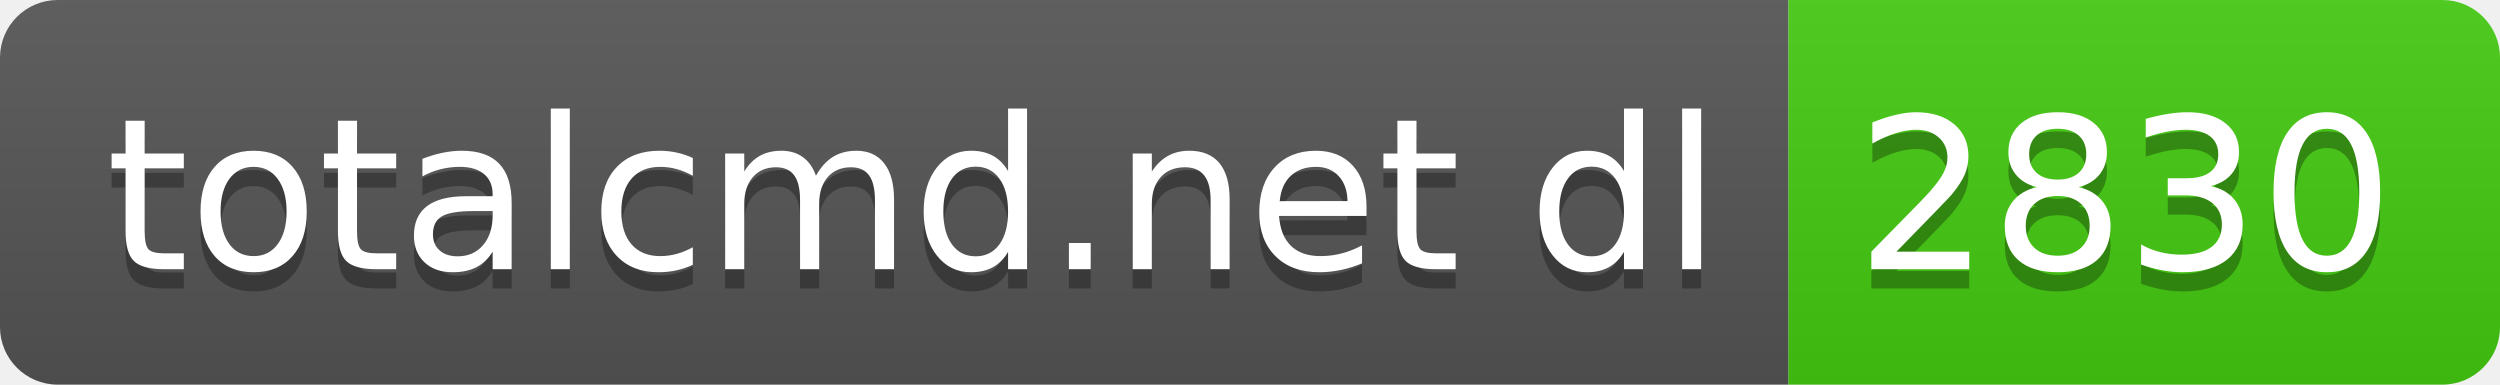
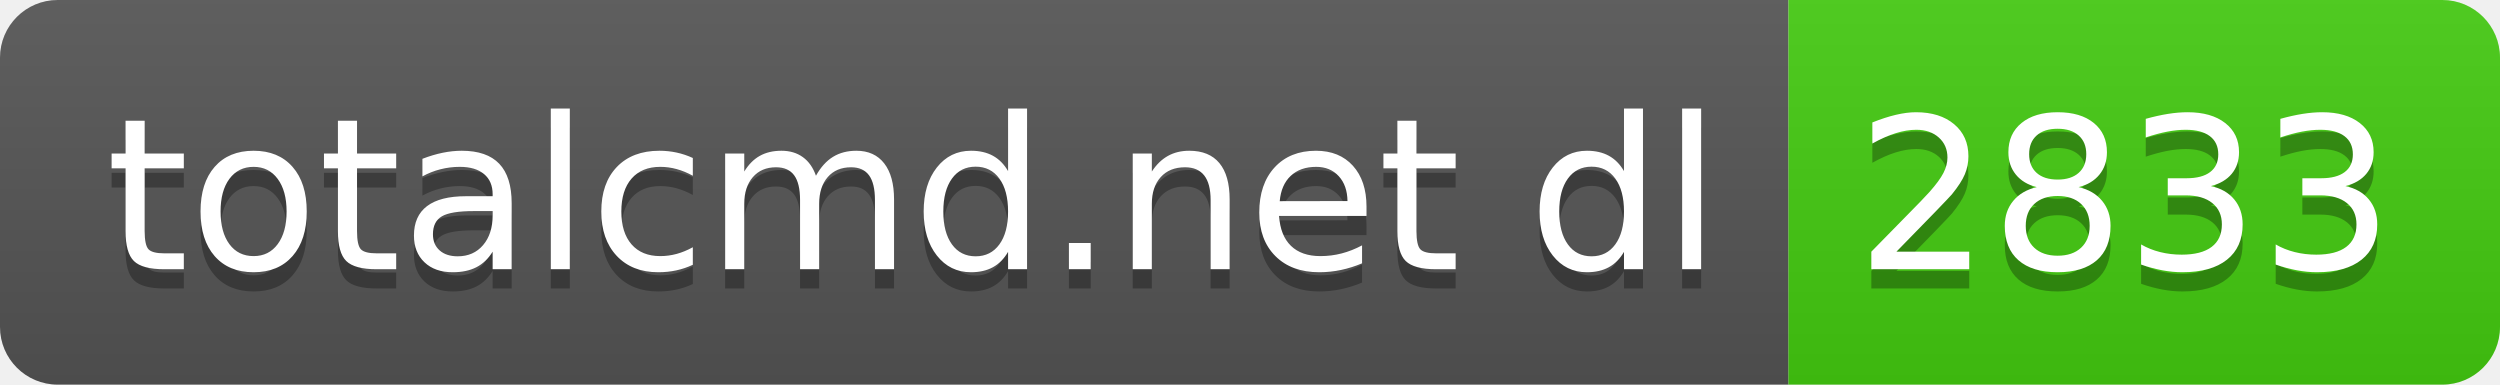
- <svg xmlns="http://www.w3.org/2000/svg" width="130" height="20" role="img" aria-label="totalcmd.net dl: 2830">
+ <svg xmlns="http://www.w3.org/2000/svg" width="130" height="20" role="img" aria-label="totalcmd.net dl: 2833">
  <linearGradient id="s" x2="0" y2="100%">
    <stop offset="0" stop-color="#bbb" stop-opacity=".1" />
    <stop offset="1" stop-opacity=".1" />
  </linearGradient>
  <clipPath id="r">
    <rect width="130" height="20" rx="3" fill="#fff" />
  </clipPath>
  <g clip-path="url(#r)">
    <rect width="93" height="20" fill="#555" />
    <rect x="93" width="37" height="20" fill="#4c1" />
    <rect width="130" height="20" fill="url(#s)" />
  </g>
  <g fill="#fff" text-anchor="middle" font-family="Verdana,Geneva,DejaVu Sans,sans-serif" text-rendering="geometricPrecision" font-size="110">
    <text aria-hidden="true" x="475" y="150" fill="#010101" fill-opacity=".3" transform="scale(.1)" textLength="830">totalcmd.net dl</text>
    <text x="475" y="140" transform="scale(.1)" fill="#fff" textLength="830">totalcmd.net dl</text>
-     <text aria-hidden="true" x="1105" y="150" fill="#010101" fill-opacity=".3" transform="scale(.1)" textLength="270">2830</text>
-     <text x="1105" y="140" transform="scale(.1)" fill="#fff" textLength="270">2830</text>
+     <text aria-hidden="true" x="1105" y="150" fill="#010101" fill-opacity=".3" transform="scale(.1)" textLength="270">2833</text>
+     <text x="1105" y="140" transform="scale(.1)" fill="#fff" textLength="270">2833</text>
  </g>
</svg>
